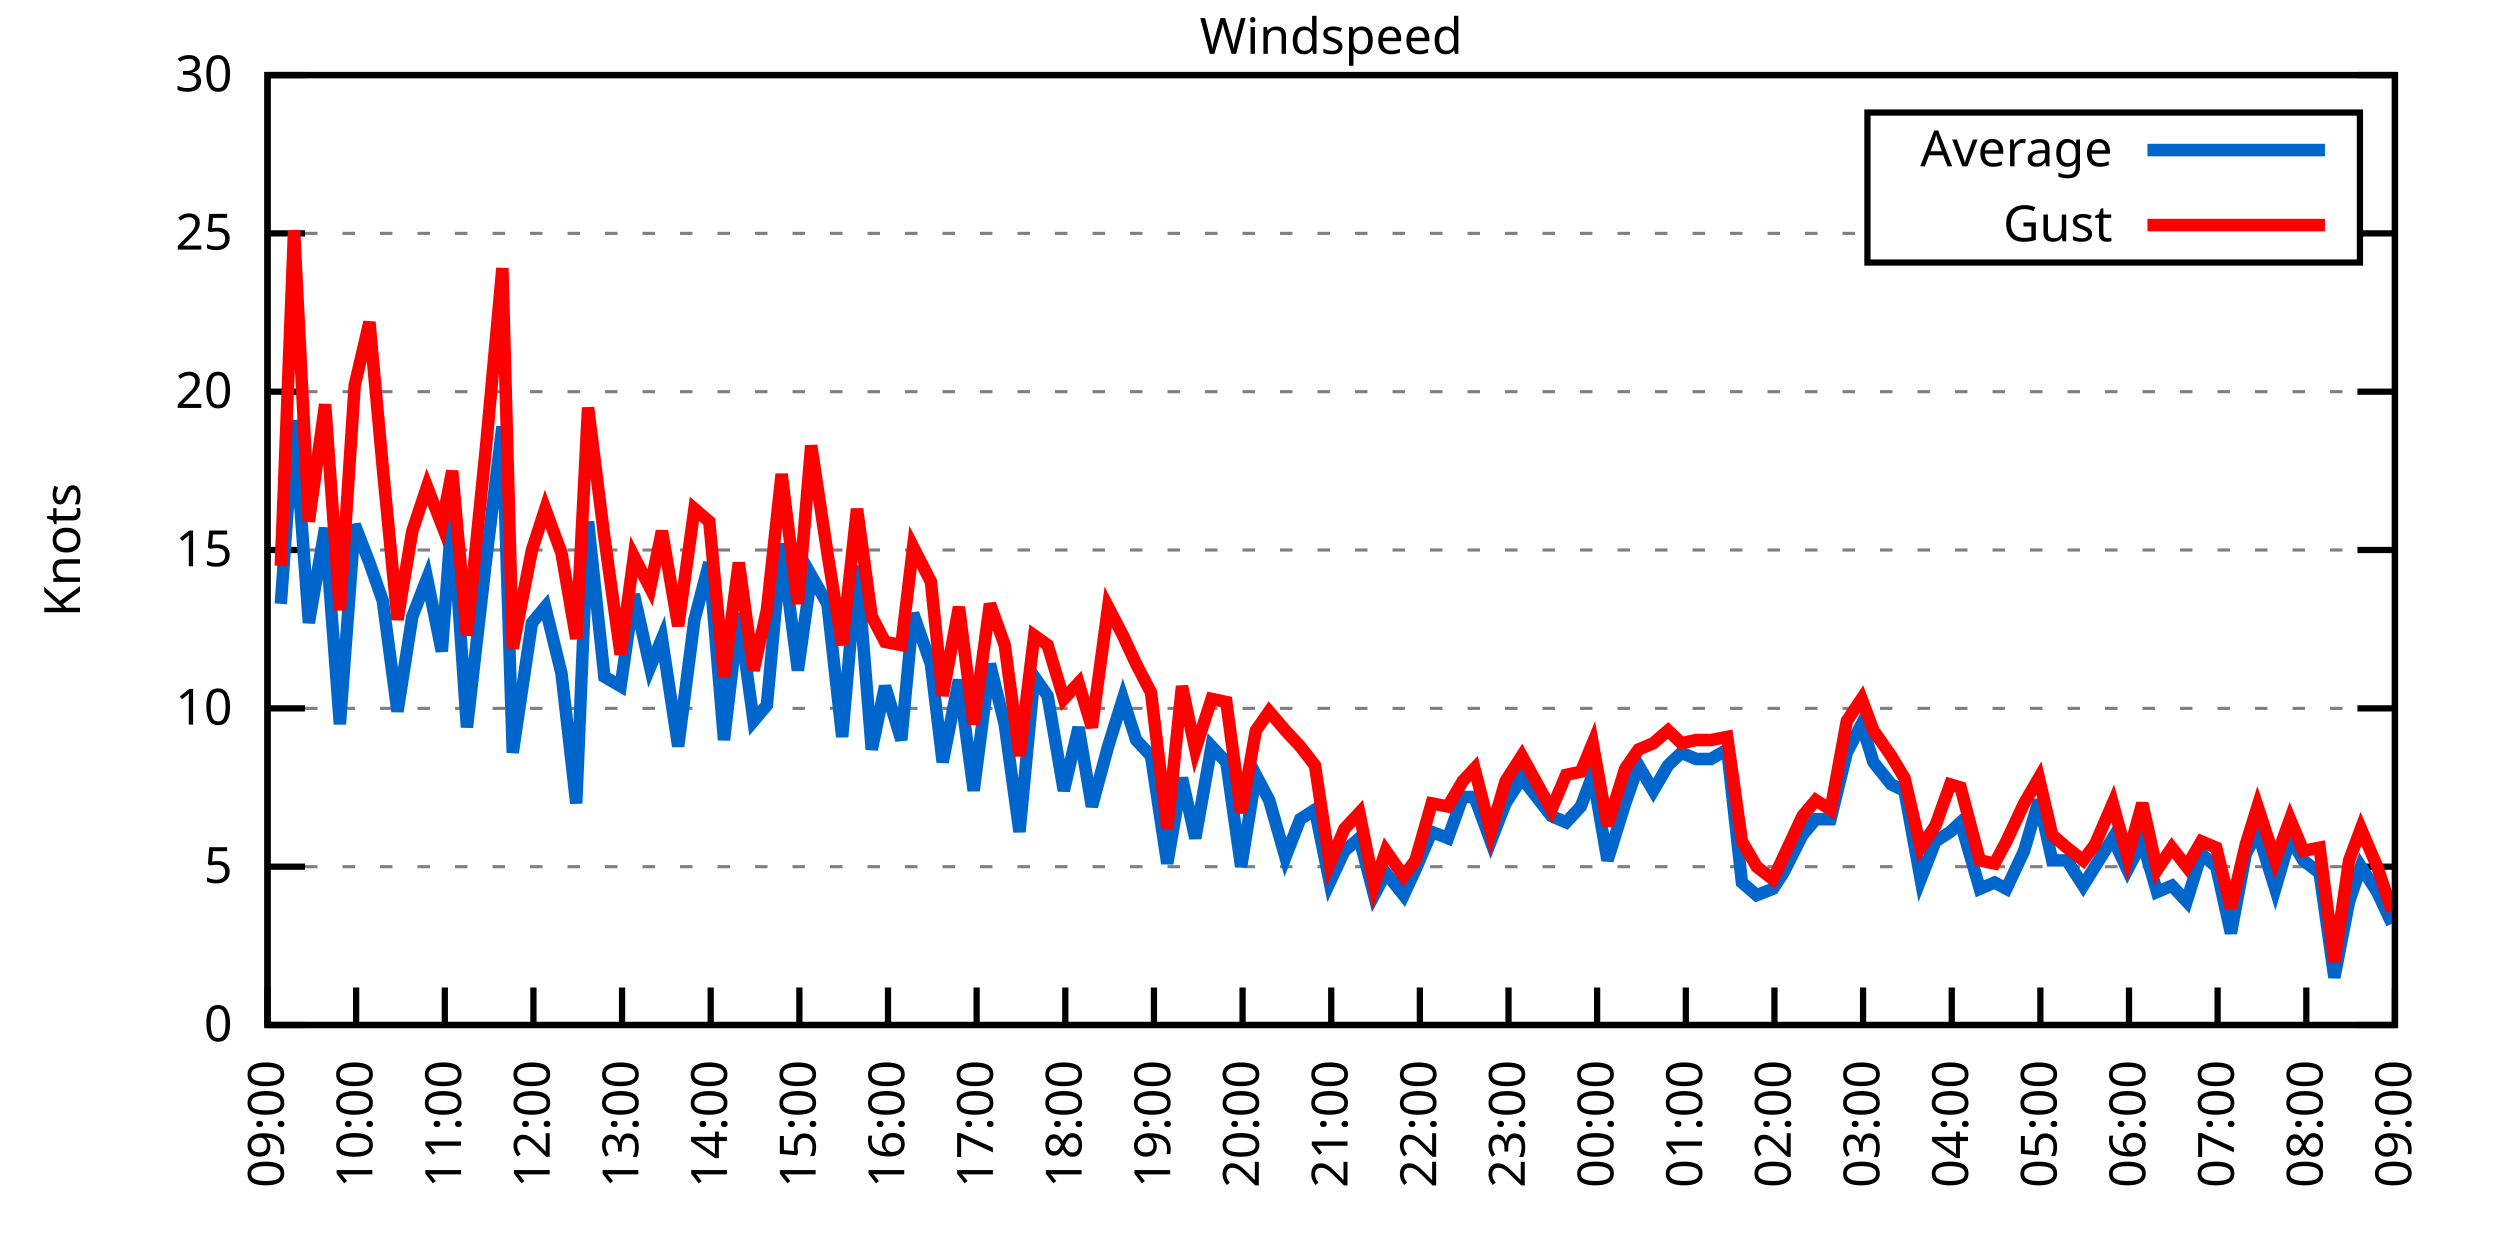
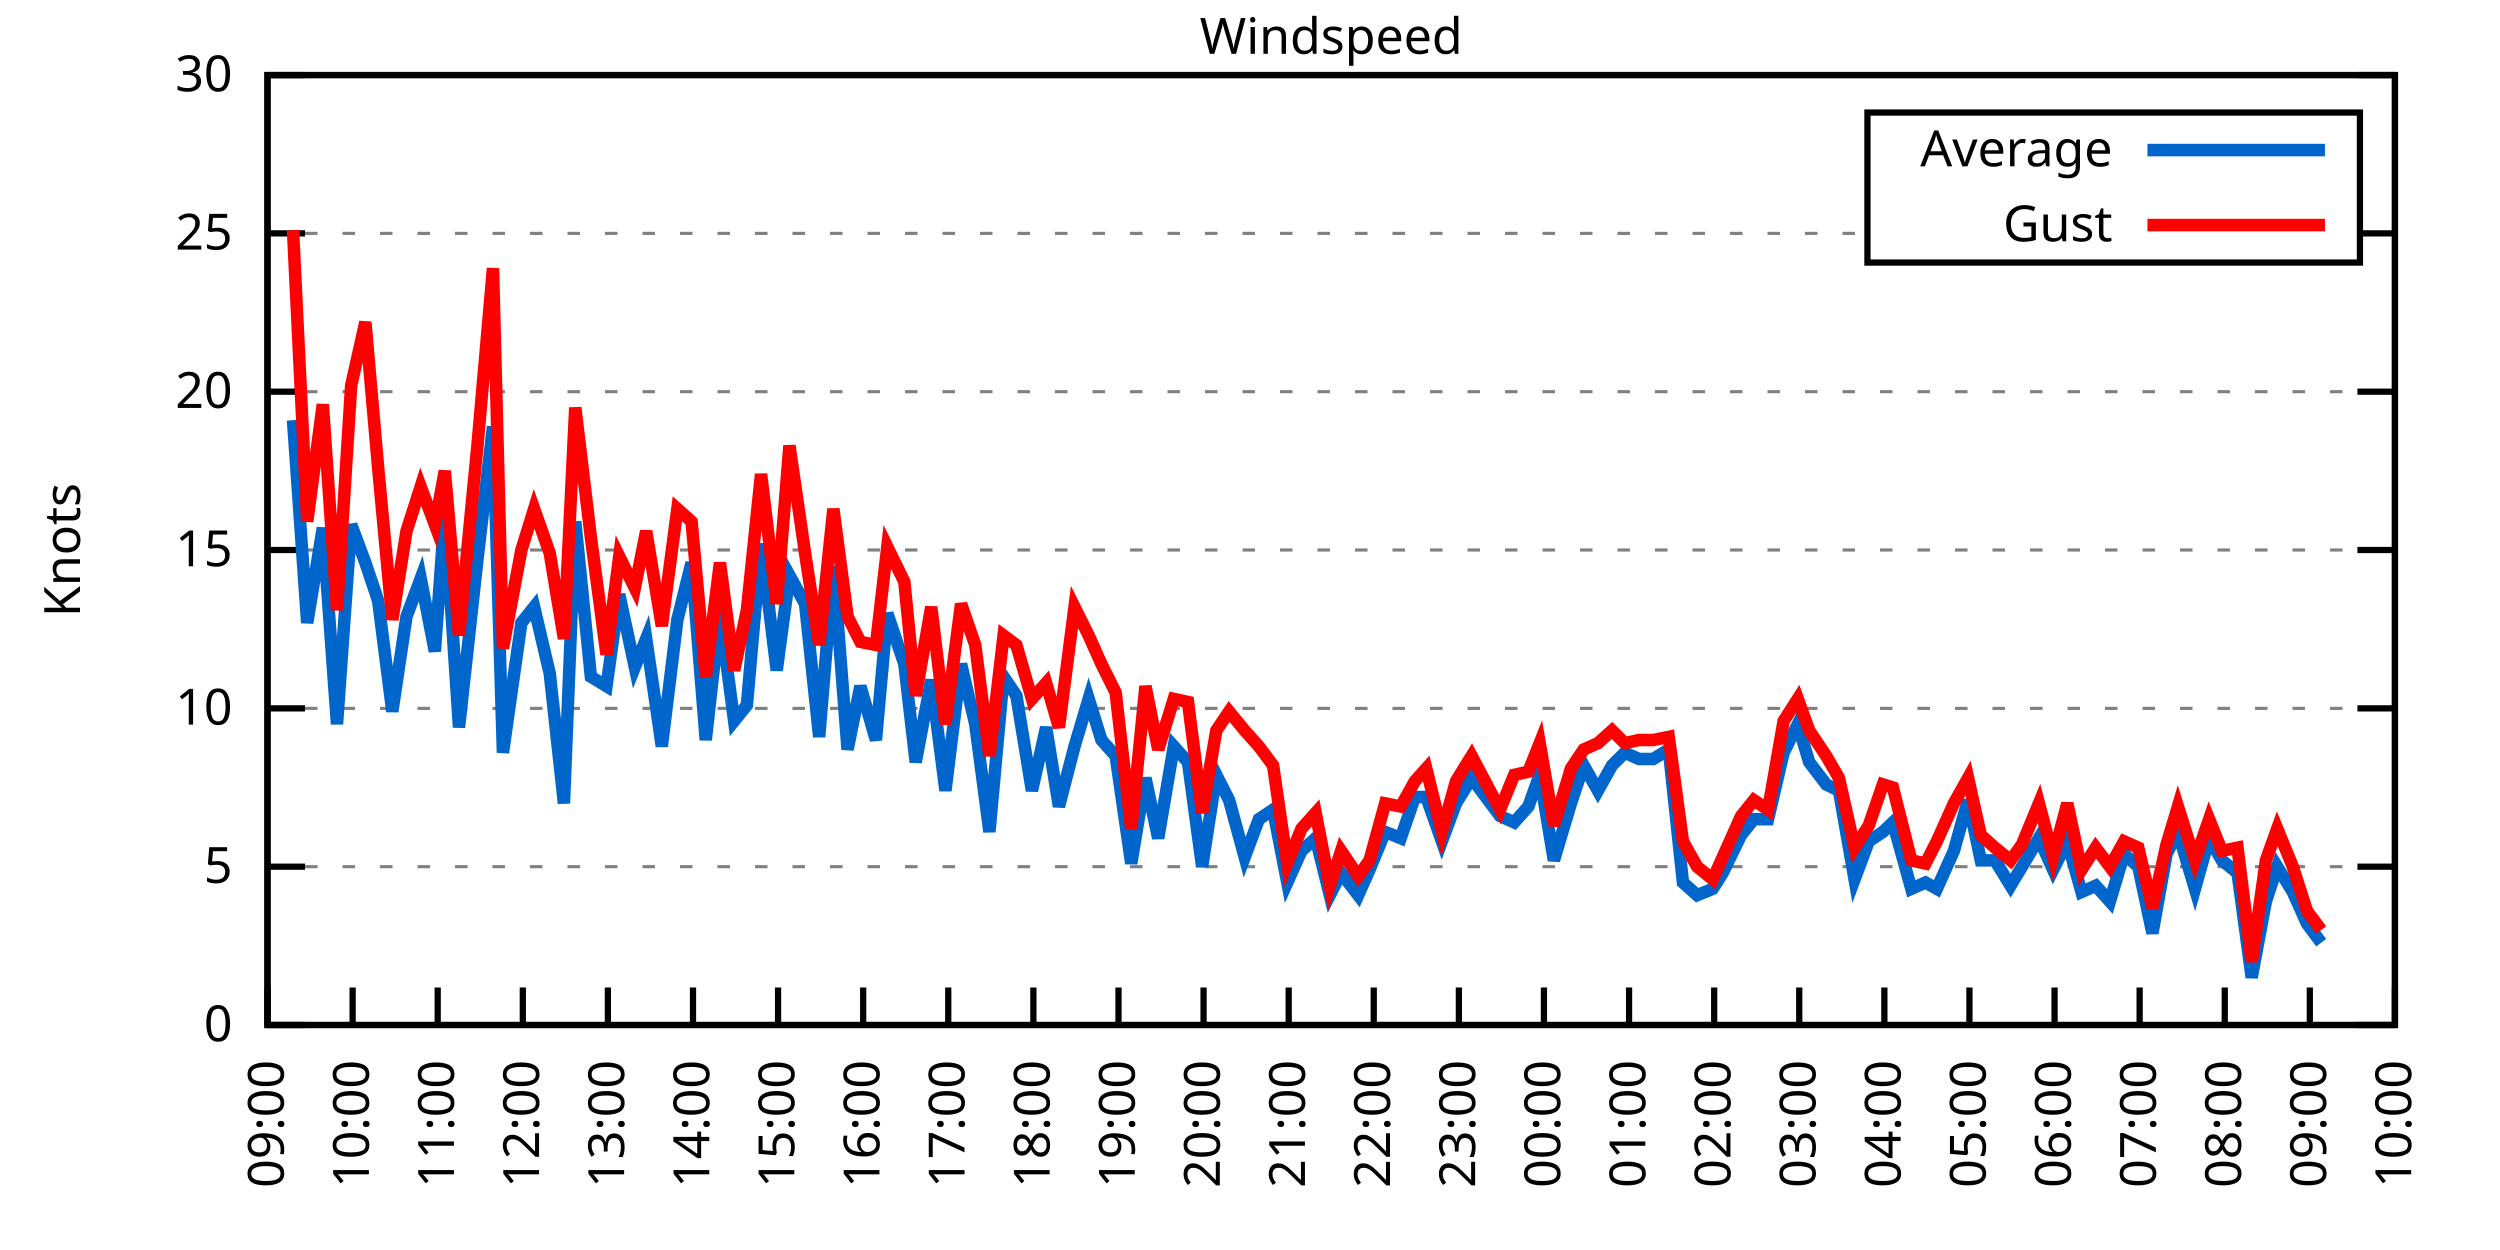
<svg xmlns="http://www.w3.org/2000/svg" xmlns:xlink="http://www.w3.org/1999/xlink" width="400" height="200" viewBox="0 0 400 200">
  <g id="gnuplot_canvas">
    <rect x="0" y="0" width="400" height="200" fill="none" />
    <defs>
      <circle id="gpDot" r="0.5" stroke-width="0.5" stroke="currentColor" />
      <path id="gpPt0" stroke-width="0.333" stroke="currentColor" d="M-1,0 h2 M0,-1 v2" />
      <path id="gpPt1" stroke-width="0.333" stroke="currentColor" d="M-1,-1 L1,1 M1,-1 L-1,1" />
      <path id="gpPt2" stroke-width="0.333" stroke="currentColor" d="M-1,0 L1,0 M0,-1 L0,1 M-1,-1 L1,1 M-1,1 L1,-1" />
      <rect id="gpPt3" stroke-width="0.333" stroke="currentColor" x="-1" y="-1" width="2" height="2" />
      <rect id="gpPt4" stroke-width="0.333" stroke="currentColor" fill="currentColor" x="-1" y="-1" width="2" height="2" />
      <circle id="gpPt5" stroke-width="0.333" stroke="currentColor" cx="0" cy="0" r="1" />
      <use xlink:href="#gpPt5" id="gpPt6" fill="currentColor" stroke="none" />
      <path id="gpPt7" stroke-width="0.333" stroke="currentColor" d="M0,-1.33 L-1.33,0.67 L1.33,0.67 z" />
      <use xlink:href="#gpPt7" id="gpPt8" fill="currentColor" stroke="none" />
      <use xlink:href="#gpPt7" id="gpPt9" stroke="currentColor" transform="rotate(180)" />
      <use xlink:href="#gpPt9" id="gpPt10" fill="currentColor" stroke="none" />
      <use xlink:href="#gpPt3" id="gpPt11" stroke="currentColor" transform="rotate(45)" />
      <use xlink:href="#gpPt11" id="gpPt12" fill="currentColor" stroke="none" />
      <path id="gpPt13" stroke-width="0.333" stroke="currentColor" d="M0,1.330 L1.265,0.411 L0.782,-1.067 L-0.782,-1.076 L-1.265,0.411 z" />
      <use xlink:href="#gpPt13" id="gpPt14" fill="currentColor" stroke="none" />
      <filter id="textbox" filterUnits="objectBoundingBox" x="0" y="0" height="1" width="1">
        <feFlood flood-color="white" flood-opacity="1" result="bgnd" />
        <feComposite in="SourceGraphic" in2="bgnd" operator="atop" />
      </filter>
      <filter id="greybox" filterUnits="objectBoundingBox" x="0" y="0" height="1" width="1">
        <feFlood flood-color="lightgrey" flood-opacity="1" result="grey" />
        <feComposite in="SourceGraphic" in2="grey" operator="atop" />
      </filter>
    </defs>
    <g fill="none" color="white" stroke="currentColor" stroke-width="1.00" stroke-linecap="butt" stroke-linejoin="miter">
</g>
    <g fill="none" color="black" stroke="currentColor" stroke-width="1.00" stroke-linecap="butt" stroke-linejoin="miter">
      <g stroke="none" shape-rendering="crispEdges">
        <polygon fill="rgb(255, 255, 255)" points="42.80,164.00 383.18,164.00 383.18,12.02 42.80,12.02 " />
      </g>
    </g>
    <g fill="none" color="black" stroke="currentColor" stroke-width="1.00" stroke-linecap="butt" stroke-linejoin="miter">
</g>
    <g fill="none" color="black" stroke="black" stroke-width="0.50" stroke-linecap="butt" stroke-linejoin="miter">
</g>
    <g fill="none" color="gray" stroke="currentColor" stroke-width="0.50" stroke-linecap="butt" stroke-linejoin="miter">
      <path stroke="gray" stroke-dasharray="2,4" class="gridline" d="M42.80,164.00 L383.19,164.00  " />
    </g>
    <g fill="none" color="gray" stroke="gray" stroke-width="1.00" stroke-linecap="butt" stroke-linejoin="miter">
</g>
    <g fill="none" color="black" stroke="currentColor" stroke-width="1.00" stroke-linecap="butt" stroke-linejoin="miter">
      <path stroke="black" d="M42.80,164.00 L48.80,164.00 M383.19,164.00 L377.19,164.00  " />
      <g transform="translate(37.20,166.60)" stroke="none" fill="black" font-family="Sans" font-size="8.00" text-anchor="end">
        <text>
          <tspan font-family="Sans"> 0</tspan>
        </text>
      </g>
    </g>
    <g fill="none" color="black" stroke="currentColor" stroke-width="1.00" stroke-linecap="butt" stroke-linejoin="miter">
</g>
    <g fill="none" color="black" stroke="black" stroke-width="0.50" stroke-linecap="butt" stroke-linejoin="miter">
</g>
    <g fill="none" color="gray" stroke="currentColor" stroke-width="0.50" stroke-linecap="butt" stroke-linejoin="miter">
      <path stroke="gray" stroke-dasharray="2,4" class="gridline" d="M42.80,138.67 L383.19,138.67  " />
    </g>
    <g fill="none" color="gray" stroke="gray" stroke-width="1.00" stroke-linecap="butt" stroke-linejoin="miter">
</g>
    <g fill="none" color="black" stroke="currentColor" stroke-width="1.00" stroke-linecap="butt" stroke-linejoin="miter">
      <path stroke="black" d="M42.80,138.67 L48.80,138.67 M383.19,138.67 L377.19,138.67  " />
      <g transform="translate(37.20,141.27)" stroke="none" fill="black" font-family="Sans" font-size="8.00" text-anchor="end">
        <text>
          <tspan font-family="Sans"> 5</tspan>
        </text>
      </g>
    </g>
    <g fill="none" color="black" stroke="currentColor" stroke-width="1.00" stroke-linecap="butt" stroke-linejoin="miter">
</g>
    <g fill="none" color="black" stroke="black" stroke-width="0.50" stroke-linecap="butt" stroke-linejoin="miter">
</g>
    <g fill="none" color="gray" stroke="currentColor" stroke-width="0.50" stroke-linecap="butt" stroke-linejoin="miter">
      <path stroke="gray" stroke-dasharray="2,4" class="gridline" d="M42.80,113.34 L383.19,113.34  " />
    </g>
    <g fill="none" color="gray" stroke="gray" stroke-width="1.00" stroke-linecap="butt" stroke-linejoin="miter">
</g>
    <g fill="none" color="black" stroke="currentColor" stroke-width="1.00" stroke-linecap="butt" stroke-linejoin="miter">
      <path stroke="black" d="M42.80,113.34 L48.80,113.34 M383.19,113.34 L377.19,113.34  " />
      <g transform="translate(37.20,115.94)" stroke="none" fill="black" font-family="Sans" font-size="8.00" text-anchor="end">
        <text>
          <tspan font-family="Sans"> 10</tspan>
        </text>
      </g>
    </g>
    <g fill="none" color="black" stroke="currentColor" stroke-width="1.00" stroke-linecap="butt" stroke-linejoin="miter">
</g>
    <g fill="none" color="black" stroke="black" stroke-width="0.50" stroke-linecap="butt" stroke-linejoin="miter">
</g>
    <g fill="none" color="gray" stroke="currentColor" stroke-width="0.50" stroke-linecap="butt" stroke-linejoin="miter">
      <path stroke="gray" stroke-dasharray="2,4" class="gridline" d="M42.80,88.00 L383.19,88.00  " />
    </g>
    <g fill="none" color="gray" stroke="gray" stroke-width="1.00" stroke-linecap="butt" stroke-linejoin="miter">
</g>
    <g fill="none" color="black" stroke="currentColor" stroke-width="1.00" stroke-linecap="butt" stroke-linejoin="miter">
      <path stroke="black" d="M42.80,88.00 L48.80,88.00 M383.19,88.00 L377.19,88.00  " />
      <g transform="translate(37.20,90.60)" stroke="none" fill="black" font-family="Sans" font-size="8.00" text-anchor="end">
        <text>
          <tspan font-family="Sans"> 15</tspan>
        </text>
      </g>
    </g>
    <g fill="none" color="black" stroke="currentColor" stroke-width="1.00" stroke-linecap="butt" stroke-linejoin="miter">
</g>
    <g fill="none" color="black" stroke="black" stroke-width="0.50" stroke-linecap="butt" stroke-linejoin="miter">
</g>
    <g fill="none" color="gray" stroke="currentColor" stroke-width="0.50" stroke-linecap="butt" stroke-linejoin="miter">
      <path stroke="gray" stroke-dasharray="2,4" class="gridline" d="M42.80,62.67 L383.19,62.67  " />
    </g>
    <g fill="none" color="gray" stroke="gray" stroke-width="1.00" stroke-linecap="butt" stroke-linejoin="miter">
</g>
    <g fill="none" color="black" stroke="currentColor" stroke-width="1.00" stroke-linecap="butt" stroke-linejoin="miter">
      <path stroke="black" d="M42.80,62.67 L48.80,62.67 M383.19,62.67 L377.19,62.67  " />
      <g transform="translate(37.20,65.27)" stroke="none" fill="black" font-family="Sans" font-size="8.00" text-anchor="end">
        <text>
          <tspan font-family="Sans"> 20</tspan>
        </text>
      </g>
    </g>
    <g fill="none" color="black" stroke="currentColor" stroke-width="1.00" stroke-linecap="butt" stroke-linejoin="miter">
</g>
    <g fill="none" color="black" stroke="black" stroke-width="0.50" stroke-linecap="butt" stroke-linejoin="miter">
</g>
    <g fill="none" color="gray" stroke="currentColor" stroke-width="0.50" stroke-linecap="butt" stroke-linejoin="miter">
      <path stroke="gray" stroke-dasharray="2,4" class="gridline" d="M42.80,37.34 L298.79,37.34 M377.59,37.34 L383.19,37.34  " />
    </g>
    <g fill="none" color="gray" stroke="gray" stroke-width="1.00" stroke-linecap="butt" stroke-linejoin="miter">
</g>
    <g fill="none" color="black" stroke="currentColor" stroke-width="1.00" stroke-linecap="butt" stroke-linejoin="miter">
      <path stroke="black" d="M42.80,37.34 L48.80,37.34 M383.19,37.34 L377.19,37.34  " />
      <g transform="translate(37.20,39.94)" stroke="none" fill="black" font-family="Sans" font-size="8.00" text-anchor="end">
        <text>
          <tspan font-family="Sans"> 25</tspan>
        </text>
      </g>
    </g>
    <g fill="none" color="black" stroke="currentColor" stroke-width="1.00" stroke-linecap="butt" stroke-linejoin="miter">
</g>
    <g fill="none" color="black" stroke="black" stroke-width="0.50" stroke-linecap="butt" stroke-linejoin="miter">
</g>
    <g fill="none" color="gray" stroke="currentColor" stroke-width="0.50" stroke-linecap="butt" stroke-linejoin="miter">
      <path stroke="gray" stroke-dasharray="2,4" class="gridline" d="M42.80,12.01 L383.19,12.01  " />
    </g>
    <g fill="none" color="gray" stroke="gray" stroke-width="1.00" stroke-linecap="butt" stroke-linejoin="miter">
</g>
    <g fill="none" color="black" stroke="currentColor" stroke-width="1.00" stroke-linecap="butt" stroke-linejoin="miter">
      <path stroke="black" d="M42.80,12.01 L48.80,12.01 M383.19,12.01 L377.19,12.01  " />
      <g transform="translate(37.20,14.61)" stroke="none" fill="black" font-family="Sans" font-size="8.00" text-anchor="end">
        <text>
          <tspan font-family="Sans"> 30</tspan>
        </text>
      </g>
    </g>
    <g fill="none" color="black" stroke="currentColor" stroke-width="1.00" stroke-linecap="butt" stroke-linejoin="miter">
      <path stroke="black" d="M42.80,164.00 L42.80,158.00  " />
      <g transform="translate(45.40,169.60) rotate(270.00)" stroke="none" fill="black" font-family="Sans" font-size="8.00" text-anchor="end">
        <text>
          <tspan font-family="Sans">09:00</tspan>
        </text>
      </g>
    </g>
    <g fill="none" color="black" stroke="currentColor" stroke-width="1.00" stroke-linecap="butt" stroke-linejoin="miter">
-       <path stroke="black" d="M56.98,164.00 L56.98,158.00  " />
-       <g transform="translate(59.58,169.60) rotate(270.00)" stroke="none" fill="black" font-family="Sans" font-size="8.00" text-anchor="end">
+       <path stroke="black" d="M56.42,164.00 L56.42,158.00  " />
+       <g transform="translate(59.02,169.60) rotate(270.00)" stroke="none" fill="black" font-family="Sans" font-size="8.00" text-anchor="end">
        <text>
          <tspan font-family="Sans">10:00</tspan>
        </text>
      </g>
    </g>
    <g fill="none" color="black" stroke="currentColor" stroke-width="1.00" stroke-linecap="butt" stroke-linejoin="miter">
-       <path stroke="black" d="M71.17,164.00 L71.17,158.00  " />
-       <g transform="translate(73.77,169.60) rotate(270.00)" stroke="none" fill="black" font-family="Sans" font-size="8.00" text-anchor="end">
+       <path stroke="black" d="M70.03,164.00 L70.03,158.00  " />
+       <g transform="translate(72.63,169.60) rotate(270.00)" stroke="none" fill="black" font-family="Sans" font-size="8.00" text-anchor="end">
        <text>
          <tspan font-family="Sans">11:00</tspan>
        </text>
      </g>
    </g>
    <g fill="none" color="black" stroke="currentColor" stroke-width="1.00" stroke-linecap="butt" stroke-linejoin="miter">
-       <path stroke="black" d="M85.35,164.00 L85.35,158.00  " />
-       <g transform="translate(87.95,169.60) rotate(270.00)" stroke="none" fill="black" font-family="Sans" font-size="8.00" text-anchor="end">
+       <path stroke="black" d="M83.65,164.00 L83.65,158.00  " />
+       <g transform="translate(86.25,169.60) rotate(270.00)" stroke="none" fill="black" font-family="Sans" font-size="8.00" text-anchor="end">
        <text>
          <tspan font-family="Sans">12:00</tspan>
        </text>
      </g>
    </g>
    <g fill="none" color="black" stroke="currentColor" stroke-width="1.00" stroke-linecap="butt" stroke-linejoin="miter">
-       <path stroke="black" d="M99.53,164.00 L99.53,158.00  " />
-       <g transform="translate(102.13,169.60) rotate(270.00)" stroke="none" fill="black" font-family="Sans" font-size="8.00" text-anchor="end">
+       <path stroke="black" d="M97.26,164.00 L97.26,158.00  " />
+       <g transform="translate(99.86,169.60) rotate(270.00)" stroke="none" fill="black" font-family="Sans" font-size="8.00" text-anchor="end">
        <text>
          <tspan font-family="Sans">13:00</tspan>
        </text>
      </g>
    </g>
    <g fill="none" color="black" stroke="currentColor" stroke-width="1.00" stroke-linecap="butt" stroke-linejoin="miter">
-       <path stroke="black" d="M113.71,164.00 L113.71,158.00  " />
-       <g transform="translate(116.31,169.60) rotate(270.00)" stroke="none" fill="black" font-family="Sans" font-size="8.00" text-anchor="end">
+       <path stroke="black" d="M110.88,164.00 L110.88,158.00  " />
+       <g transform="translate(113.48,169.60) rotate(270.00)" stroke="none" fill="black" font-family="Sans" font-size="8.00" text-anchor="end">
        <text>
          <tspan font-family="Sans">14:00</tspan>
        </text>
      </g>
    </g>
    <g fill="none" color="black" stroke="currentColor" stroke-width="1.00" stroke-linecap="butt" stroke-linejoin="miter">
-       <path stroke="black" d="M127.90,164.00 L127.90,158.00  " />
-       <g transform="translate(130.50,169.60) rotate(270.00)" stroke="none" fill="black" font-family="Sans" font-size="8.00" text-anchor="end">
+       <path stroke="black" d="M124.49,164.00 L124.49,158.00  " />
+       <g transform="translate(127.09,169.60) rotate(270.00)" stroke="none" fill="black" font-family="Sans" font-size="8.00" text-anchor="end">
        <text>
          <tspan font-family="Sans">15:00</tspan>
        </text>
      </g>
    </g>
    <g fill="none" color="black" stroke="currentColor" stroke-width="1.00" stroke-linecap="butt" stroke-linejoin="miter">
-       <path stroke="black" d="M142.08,164.00 L142.08,158.00  " />
-       <g transform="translate(144.68,169.60) rotate(270.00)" stroke="none" fill="black" font-family="Sans" font-size="8.00" text-anchor="end">
+       <path stroke="black" d="M138.11,164.00 L138.11,158.00  " />
+       <g transform="translate(140.71,169.60) rotate(270.00)" stroke="none" fill="black" font-family="Sans" font-size="8.00" text-anchor="end">
        <text>
          <tspan font-family="Sans">16:00</tspan>
        </text>
      </g>
    </g>
    <g fill="none" color="black" stroke="currentColor" stroke-width="1.00" stroke-linecap="butt" stroke-linejoin="miter">
-       <path stroke="black" d="M156.26,164.00 L156.26,158.00  " />
-       <g transform="translate(158.86,169.60) rotate(270.00)" stroke="none" fill="black" font-family="Sans" font-size="8.00" text-anchor="end">
+       <path stroke="black" d="M151.72,164.00 L151.72,158.00  " />
+       <g transform="translate(154.32,169.60) rotate(270.00)" stroke="none" fill="black" font-family="Sans" font-size="8.00" text-anchor="end">
        <text>
          <tspan font-family="Sans">17:00</tspan>
        </text>
      </g>
    </g>
    <g fill="none" color="black" stroke="currentColor" stroke-width="1.00" stroke-linecap="butt" stroke-linejoin="miter">
-       <path stroke="black" d="M170.45,164.00 L170.45,158.00  " />
-       <g transform="translate(173.05,169.60) rotate(270.00)" stroke="none" fill="black" font-family="Sans" font-size="8.00" text-anchor="end">
+       <path stroke="black" d="M165.34,164.00 L165.34,158.00  " />
+       <g transform="translate(167.94,169.60) rotate(270.00)" stroke="none" fill="black" font-family="Sans" font-size="8.00" text-anchor="end">
        <text>
          <tspan font-family="Sans">18:00</tspan>
        </text>
      </g>
    </g>
    <g fill="none" color="black" stroke="currentColor" stroke-width="1.00" stroke-linecap="butt" stroke-linejoin="miter">
-       <path stroke="black" d="M184.63,164.00 L184.63,158.00  " />
-       <g transform="translate(187.23,169.60) rotate(270.00)" stroke="none" fill="black" font-family="Sans" font-size="8.00" text-anchor="end">
+       <path stroke="black" d="M178.96,164.00 L178.96,158.00  " />
+       <g transform="translate(181.56,169.60) rotate(270.00)" stroke="none" fill="black" font-family="Sans" font-size="8.00" text-anchor="end">
        <text>
          <tspan font-family="Sans">19:00</tspan>
        </text>
      </g>
    </g>
    <g fill="none" color="black" stroke="currentColor" stroke-width="1.00" stroke-linecap="butt" stroke-linejoin="miter">
-       <path stroke="black" d="M198.81,164.00 L198.81,158.00  " />
-       <g transform="translate(201.41,169.60) rotate(270.00)" stroke="none" fill="black" font-family="Sans" font-size="8.00" text-anchor="end">
+       <path stroke="black" d="M192.57,164.00 L192.57,158.00  " />
+       <g transform="translate(195.17,169.60) rotate(270.00)" stroke="none" fill="black" font-family="Sans" font-size="8.00" text-anchor="end">
        <text>
          <tspan font-family="Sans">20:00</tspan>
        </text>
      </g>
    </g>
    <g fill="none" color="black" stroke="currentColor" stroke-width="1.00" stroke-linecap="butt" stroke-linejoin="miter">
-       <path stroke="black" d="M213.00,164.00 L213.00,158.00  " />
-       <g transform="translate(215.60,169.60) rotate(270.00)" stroke="none" fill="black" font-family="Sans" font-size="8.00" text-anchor="end">
+       <path stroke="black" d="M206.19,164.00 L206.19,158.00  " />
+       <g transform="translate(208.79,169.60) rotate(270.00)" stroke="none" fill="black" font-family="Sans" font-size="8.00" text-anchor="end">
        <text>
          <tspan font-family="Sans">21:00</tspan>
        </text>
      </g>
    </g>
    <g fill="none" color="black" stroke="currentColor" stroke-width="1.00" stroke-linecap="butt" stroke-linejoin="miter">
-       <path stroke="black" d="M227.18,164.00 L227.18,158.00  " />
-       <g transform="translate(229.78,169.60) rotate(270.00)" stroke="none" fill="black" font-family="Sans" font-size="8.00" text-anchor="end">
+       <path stroke="black" d="M219.80,164.00 L219.80,158.00  " />
+       <g transform="translate(222.40,169.60) rotate(270.00)" stroke="none" fill="black" font-family="Sans" font-size="8.00" text-anchor="end">
        <text>
          <tspan font-family="Sans">22:00</tspan>
        </text>
      </g>
    </g>
    <g fill="none" color="black" stroke="currentColor" stroke-width="1.00" stroke-linecap="butt" stroke-linejoin="miter">
-       <path stroke="black" d="M241.36,164.00 L241.36,158.00  " />
-       <g transform="translate(243.96,169.60) rotate(270.00)" stroke="none" fill="black" font-family="Sans" font-size="8.00" text-anchor="end">
+       <path stroke="black" d="M233.42,164.00 L233.42,158.00  " />
+       <g transform="translate(236.02,169.60) rotate(270.00)" stroke="none" fill="black" font-family="Sans" font-size="8.00" text-anchor="end">
        <text>
          <tspan font-family="Sans">23:00</tspan>
        </text>
      </g>
    </g>
    <g fill="none" color="black" stroke="currentColor" stroke-width="1.00" stroke-linecap="butt" stroke-linejoin="miter">
-       <path stroke="black" d="M255.54,164.00 L255.54,158.00  " />
-       <g transform="translate(258.14,169.60) rotate(270.00)" stroke="none" fill="black" font-family="Sans" font-size="8.00" text-anchor="end">
+       <path stroke="black" d="M247.03,164.00 L247.03,158.00  " />
+       <g transform="translate(249.63,169.60) rotate(270.00)" stroke="none" fill="black" font-family="Sans" font-size="8.00" text-anchor="end">
        <text>
          <tspan font-family="Sans">00:00</tspan>
        </text>
      </g>
    </g>
    <g fill="none" color="black" stroke="currentColor" stroke-width="1.00" stroke-linecap="butt" stroke-linejoin="miter">
-       <path stroke="black" d="M269.73,164.00 L269.73,158.00  " />
-       <g transform="translate(272.33,169.60) rotate(270.00)" stroke="none" fill="black" font-family="Sans" font-size="8.00" text-anchor="end">
+       <path stroke="black" d="M260.65,164.00 L260.65,158.00  " />
+       <g transform="translate(263.25,169.60) rotate(270.00)" stroke="none" fill="black" font-family="Sans" font-size="8.00" text-anchor="end">
        <text>
          <tspan font-family="Sans">01:00</tspan>
        </text>
      </g>
    </g>
    <g fill="none" color="black" stroke="currentColor" stroke-width="1.00" stroke-linecap="butt" stroke-linejoin="miter">
-       <path stroke="black" d="M283.91,164.00 L283.91,158.00  " />
-       <g transform="translate(286.51,169.60) rotate(270.00)" stroke="none" fill="black" font-family="Sans" font-size="8.00" text-anchor="end">
+       <path stroke="black" d="M274.27,164.00 L274.27,158.00  " />
+       <g transform="translate(276.87,169.60) rotate(270.00)" stroke="none" fill="black" font-family="Sans" font-size="8.00" text-anchor="end">
        <text>
          <tspan font-family="Sans">02:00</tspan>
        </text>
      </g>
    </g>
    <g fill="none" color="black" stroke="currentColor" stroke-width="1.00" stroke-linecap="butt" stroke-linejoin="miter">
-       <path stroke="black" d="M298.09,164.00 L298.09,158.00  " />
-       <g transform="translate(300.69,169.60) rotate(270.00)" stroke="none" fill="black" font-family="Sans" font-size="8.00" text-anchor="end">
+       <path stroke="black" d="M287.88,164.00 L287.88,158.00  " />
+       <g transform="translate(290.48,169.60) rotate(270.00)" stroke="none" fill="black" font-family="Sans" font-size="8.00" text-anchor="end">
        <text>
          <tspan font-family="Sans">03:00</tspan>
        </text>
      </g>
    </g>
    <g fill="none" color="black" stroke="currentColor" stroke-width="1.00" stroke-linecap="butt" stroke-linejoin="miter">
-       <path stroke="black" d="M312.28,164.00 L312.28,158.00  " />
-       <g transform="translate(314.88,169.60) rotate(270.00)" stroke="none" fill="black" font-family="Sans" font-size="8.00" text-anchor="end">
+       <path stroke="black" d="M301.50,164.00 L301.50,158.00  " />
+       <g transform="translate(304.10,169.60) rotate(270.00)" stroke="none" fill="black" font-family="Sans" font-size="8.00" text-anchor="end">
        <text>
          <tspan font-family="Sans">04:00</tspan>
        </text>
      </g>
    </g>
    <g fill="none" color="black" stroke="currentColor" stroke-width="1.00" stroke-linecap="butt" stroke-linejoin="miter">
-       <path stroke="black" d="M326.46,164.00 L326.46,158.00  " />
-       <g transform="translate(329.06,169.60) rotate(270.00)" stroke="none" fill="black" font-family="Sans" font-size="8.00" text-anchor="end">
+       <path stroke="black" d="M315.11,164.00 L315.11,158.00  " />
+       <g transform="translate(317.71,169.60) rotate(270.00)" stroke="none" fill="black" font-family="Sans" font-size="8.00" text-anchor="end">
        <text>
          <tspan font-family="Sans">05:00</tspan>
        </text>
      </g>
    </g>
    <g fill="none" color="black" stroke="currentColor" stroke-width="1.00" stroke-linecap="butt" stroke-linejoin="miter">
-       <path stroke="black" d="M340.64,164.00 L340.64,158.00  " />
-       <g transform="translate(343.24,169.60) rotate(270.00)" stroke="none" fill="black" font-family="Sans" font-size="8.00" text-anchor="end">
+       <path stroke="black" d="M328.73,164.00 L328.73,158.00  " />
+       <g transform="translate(331.33,169.60) rotate(270.00)" stroke="none" fill="black" font-family="Sans" font-size="8.00" text-anchor="end">
        <text>
          <tspan font-family="Sans">06:00</tspan>
        </text>
      </g>
    </g>
    <g fill="none" color="black" stroke="currentColor" stroke-width="1.00" stroke-linecap="butt" stroke-linejoin="miter">
-       <path stroke="black" d="M354.82,164.00 L354.82,158.00  " />
-       <g transform="translate(357.42,169.60) rotate(270.00)" stroke="none" fill="black" font-family="Sans" font-size="8.00" text-anchor="end">
+       <path stroke="black" d="M342.34,164.00 L342.34,158.00  " />
+       <g transform="translate(344.94,169.60) rotate(270.00)" stroke="none" fill="black" font-family="Sans" font-size="8.00" text-anchor="end">
        <text>
          <tspan font-family="Sans">07:00</tspan>
        </text>
      </g>
    </g>
    <g fill="none" color="black" stroke="currentColor" stroke-width="1.00" stroke-linecap="butt" stroke-linejoin="miter">
-       <path stroke="black" d="M369.01,164.00 L369.01,158.00  " />
-       <g transform="translate(371.61,169.60) rotate(270.00)" stroke="none" fill="black" font-family="Sans" font-size="8.00" text-anchor="end">
+       <path stroke="black" d="M355.96,164.00 L355.96,158.00  " />
+       <g transform="translate(358.56,169.60) rotate(270.00)" stroke="none" fill="black" font-family="Sans" font-size="8.00" text-anchor="end">
        <text>
          <tspan font-family="Sans">08:00</tspan>
+         </text>
+       </g>
+     </g>
+     <g fill="none" color="black" stroke="currentColor" stroke-width="1.00" stroke-linecap="butt" stroke-linejoin="miter">
+       <path stroke="black" d="M369.57,164.00 L369.57,158.00  " />
+       <g transform="translate(372.17,169.60) rotate(270.00)" stroke="none" fill="black" font-family="Sans" font-size="8.00" text-anchor="end">
+         <text>
+           <tspan font-family="Sans">09:00</tspan>
        </text>
      </g>
    </g>
    <g fill="none" color="black" stroke="currentColor" stroke-width="1.00" stroke-linecap="butt" stroke-linejoin="miter">
      <path stroke="black" d="M383.19,164.00 L383.19,158.00  " />
      <g transform="translate(385.79,169.60) rotate(270.00)" stroke="none" fill="black" font-family="Sans" font-size="8.00" text-anchor="end">
        <text>
-           <tspan font-family="Sans">09:00</tspan>
+           <tspan font-family="Sans">10:00</tspan>
        </text>
      </g>
    </g>
    <g fill="none" color="black" stroke="currentColor" stroke-width="1.00" stroke-linecap="butt" stroke-linejoin="miter">
</g>
    <g fill="none" color="black" stroke="currentColor" stroke-width="1.00" stroke-linecap="butt" stroke-linejoin="miter">
      <path stroke="black" d="M42.80,12.01 L42.80,164.00 L383.19,164.00 L383.19,12.01 L42.80,12.01 Z  " />
    </g>
    <g fill="none" color="black" stroke="currentColor" stroke-width="1.00" stroke-linecap="butt" stroke-linejoin="miter">
</g>
    <g fill="none" color="black" stroke="currentColor" stroke-width="1.00" stroke-linecap="butt" stroke-linejoin="miter">
      <path stroke="black" d="M298.79,42.01 L298.79,18.01 L377.59,18.01 L377.59,42.01 L298.79,42.01 Z  " />
    </g>
    <g id="Windspeed_plot_1">
      <g fill="none" color="white" stroke="black" stroke-width="2.00" stroke-linecap="butt" stroke-linejoin="miter">
</g>
      <g fill="none" color="black" stroke="currentColor" stroke-width="2.00" stroke-linecap="butt" stroke-linejoin="miter">
        <g transform="translate(337.99,26.61)" stroke="none" fill="black" font-family="Sans" font-size="8.00" text-anchor="end">
          <text>
            <tspan font-family="Sans">Average</tspan>
          </text>
        </g>
      </g>
      <g fill="none" color="black" stroke="currentColor" stroke-width="2.00" stroke-linecap="butt" stroke-linejoin="miter">
-         <path stroke="rgb(  0, 102, 204)" d="M343.59,24.01 L371.99,24.01 M44.93,96.62 L47.05,67.23 L49.42,99.66 L52.02,84.46 L54.38,115.87 L56.75,83.95   L59.11,90.03 L61.24,96.11 L63.60,113.84 L65.97,98.64 L68.33,92.56 L70.69,104.22 L72.35,81.93 L74.71,116.38   L77.78,89.52 L80.38,68.25 L82.04,120.43 L85.11,99.66 L87.24,97.12 L89.84,107.76 L92.20,128.54 L94.09,83.45   L96.70,108.27 L99.30,109.79 L101.42,95.10 L104.02,106.75 L105.91,102.19 L108.51,119.42 L111.11,99.15 L113.48,90.03   L115.84,118.40 L118.21,98.14 L120.57,115.36 L122.70,112.83 L125.06,86.99 L127.66,107.26 L129.79,92.06 L132.39,96.62   L134.75,117.90 L137.12,90.54 L139.48,119.92 L141.61,109.79 L144.21,118.40 L146.10,98.14 L148.94,106.24 L150.83,121.95   L153.43,108.78 L155.79,126.51 L158.39,106.24 L160.75,115.87 L163.12,133.10 L165.48,108.27 L167.61,111.31 L170.21,126.51   L172.57,116.38 L174.70,129.04 L177.30,119.42 L179.67,111.82 L181.79,118.40 L184.16,120.94 L186.76,138.16 L189.12,124.48   L191.25,134.11 L193.85,119.42 L196.21,121.95 L198.58,138.67 L200.94,123.98 L203.07,128.03 L205.67,137.15 L208.03,131.07   L210.39,129.55 L212.76,141.20 L215.12,136.14 L217.49,134.11 L219.85,143.23 L221.74,139.68 L224.58,143.23 L226.47,139.17   L229.07,133.10 L231.67,134.11 L234.03,127.52 L235.92,127.52 L238.52,134.62 L240.89,128.54 L243.49,124.48 L248.22,130.56   L250.58,131.58 L252.94,129.04 L254.83,123.98 L257.20,137.66 L260.04,128.54 L262.16,122.46 L264.53,126.51 L266.89,122.46   L269.02,120.43 L271.38,121.44 L273.75,121.44 L276.35,119.92 L278.71,141.20 L281.07,143.23 L283.67,142.21 L285.33,139.68   L288.40,133.60 L290.53,131.07 L292.89,131.07 L295.49,120.43 L297.86,115.87 L299.75,121.95 L302.58,125.50 L304.71,126.51   L307.31,140.69 L309.68,134.62 L312.04,133.10 L313.69,131.58 L316.77,142.21 L319.13,141.20 L321.02,142.21 L323.86,136.14   L326.22,128.03 L328.35,137.66 L330.71,137.66 L333.31,141.71 L335.20,138.67 L338.04,134.11 L340.40,139.17 L342.77,134.62   L345.13,142.72 L347.50,141.71 L349.86,144.24 L352.22,136.64 L354.59,138.67 L356.95,149.31 L359.32,136.64 L361.21,133.10   L364.04,142.21 L366.41,134.11 L368.53,137.66 L371.13,139.68 L373.50,156.40 L375.86,144.24 L377.75,138.67 L380.35,142.72   L382.72,147.79  " />
+         <path stroke="rgb(  0, 102, 204)" d="M343.59,24.01 L371.99,24.01 M46.88,67.23 L49.15,99.66 L51.65,84.46 L53.92,115.87 L56.19,83.95 L58.46,90.03   L60.50,96.11 L62.77,113.84 L65.04,98.64 L67.31,92.56 L69.58,104.22 L71.17,81.93 L73.44,116.38 L76.39,89.52   L78.88,68.25 L80.47,120.43 L83.42,99.66 L85.46,97.12 L87.96,107.76 L90.23,128.54 L92.04,83.45 L94.54,108.27   L97.04,109.79 L99.08,95.10 L101.57,106.75 L103.39,102.19 L105.89,119.42 L108.38,99.15 L110.65,90.03 L112.92,118.40   L115.19,98.14 L117.46,115.36 L119.50,112.83 L121.77,86.99 L124.27,107.26 L126.31,92.06 L128.81,96.62 L131.07,117.90   L133.34,90.54 L135.61,119.92 L137.66,109.79 L140.15,118.40 L141.97,98.14 L144.69,106.24 L146.51,121.95 L149.00,108.78   L151.27,126.51 L153.77,106.24 L156.04,115.87 L158.31,133.10 L160.57,108.27 L162.62,111.31 L165.11,126.51 L167.38,116.38   L169.43,129.04 L171.92,119.42 L174.19,111.82 L176.23,118.40 L178.50,120.94 L181.00,138.16 L183.27,124.48 L185.31,134.11   L187.81,119.42 L190.08,121.95 L192.34,138.67 L194.61,123.98 L196.66,128.03 L199.15,137.15 L201.42,131.07 L203.69,129.55   L205.96,141.20 L208.23,136.14 L210.50,134.11 L212.77,143.23 L214.58,139.68 L217.31,143.23 L219.12,139.17 L221.62,133.10   L224.11,134.11 L226.38,127.52 L228.20,127.52 L230.70,134.62 L232.96,128.54 L235.46,124.48 L240.00,130.56 L242.27,131.58   L244.54,129.04 L246.35,123.98 L248.62,137.66 L251.35,128.54 L253.39,122.46 L255.66,126.51 L257.93,122.46 L259.97,120.43   L262.24,121.44 L264.51,121.44 L267.00,119.92 L269.27,141.20 L271.54,143.23 L274.04,142.21 L275.63,139.68 L278.58,133.60   L280.62,131.07 L282.89,131.07 L285.38,120.43 L287.65,115.87 L289.47,121.95 L292.19,125.50 L294.23,126.51 L296.73,140.69   L299.00,134.62 L301.27,133.10 L302.86,131.58 L305.81,142.21 L308.08,141.20 L309.89,142.21 L312.62,136.14 L314.89,128.03   L316.93,137.66 L319.20,137.66 L321.69,141.71 L323.51,138.67 L326.23,134.11 L328.50,139.17 L330.77,134.62 L333.04,142.72   L335.31,141.71 L337.58,144.24 L339.85,136.64 L342.12,138.67 L344.39,149.31 L346.65,136.64 L348.47,133.10 L351.19,142.21   L353.46,134.11 L355.50,137.66 L358.00,139.68 L360.27,156.40 L362.54,144.24 L364.36,138.67 L366.85,142.72 L369.12,147.79   L371.39,150.83  " />
      </g>
    </g>
    <g id="Windspeed_plot_2">
      <g fill="none" color="black" stroke="currentColor" stroke-width="2.00" stroke-linecap="butt" stroke-linejoin="miter">
        <g transform="translate(337.99,38.61)" stroke="none" fill="black" font-family="Sans" font-size="8.00" text-anchor="end">
          <text>
            <tspan font-family="Sans">Gust</tspan>
          </text>
        </g>
      </g>
      <g fill="none" color="black" stroke="currentColor" stroke-width="2.00" stroke-linecap="butt" stroke-linejoin="miter">
-         <path stroke="rgb(255,   0,   0)" d="M343.59,36.01 L371.99,36.01 M44.93,90.54 L47.05,36.84 L49.42,83.45 L52.02,64.70 L54.38,97.63 L56.75,61.66   L59.11,51.53 L61.24,74.83 L63.60,99.15 L65.97,84.97 L68.33,77.87 L70.69,83.95 L72.35,75.34 L74.71,101.68   L77.78,71.29 L80.38,42.91 L82.04,103.71 L85.11,88.00 L87.24,81.42 L89.84,88.51 L92.20,102.19 L94.09,65.21   L96.70,85.98 L99.30,104.72 L101.42,89.02 L104.02,94.08 L105.91,84.97 L108.51,100.16 L111.11,81.42 L113.48,83.45   L115.84,108.27 L118.21,90.03 L120.57,107.26 L122.70,97.63 L125.06,75.85 L127.66,96.62 L129.79,71.29 L132.39,88.51   L134.75,103.20 L137.12,81.42 L139.48,98.64 L141.61,102.70 L144.21,103.20 L146.10,87.50 L148.94,93.07 L150.83,111.31   L153.43,97.12 L155.79,115.87 L158.39,96.62 L160.75,103.20 L163.12,120.94 L165.48,101.68 L167.61,103.20 L170.21,111.82   L172.57,109.28 L174.70,116.38 L177.30,97.12 L179.67,101.68 L181.79,106.24 L184.16,110.80 L186.76,132.59 L189.12,109.79   L191.25,119.92 L193.85,111.82 L196.21,112.32 L198.58,130.06 L200.94,116.88 L203.07,113.84 L205.67,116.88 L208.03,119.42   L210.39,122.46 L212.76,138.16 L215.12,132.59 L217.49,130.06 L219.85,141.71 L221.74,136.14 L224.58,140.19 L226.47,137.66   L229.07,128.54 L231.67,129.04 L234.03,124.99 L235.92,122.96 L238.52,133.10 L240.89,124.99 L243.49,120.94 L248.22,129.55   L250.58,123.98 L252.94,123.47 L254.83,118.91 L257.20,132.08 L260.04,122.96 L262.16,119.92 L264.53,118.91 L266.89,116.88   L269.02,118.91 L271.38,118.40 L273.75,118.40 L276.35,117.90 L278.71,134.62 L281.07,138.67 L283.67,140.69 L285.33,137.15   L288.40,130.56 L290.53,128.03 L292.89,129.55 L295.49,115.36 L297.86,111.82 L299.75,116.88 L302.58,120.94 L304.71,124.48   L307.31,135.63 L309.68,132.08 L312.04,125.50 L313.69,126.00 L316.77,137.66 L319.13,138.16 L321.02,134.62 L323.86,128.54   L326.22,124.48 L328.35,133.60 L330.71,135.63 L333.31,137.66 L335.20,135.12 L338.04,128.54 L340.40,137.15 L342.77,128.54   L345.13,139.17 L347.50,135.63 L349.86,138.67 L352.22,134.62 L354.59,135.63 L356.95,145.25 L359.32,135.12 L361.21,129.04   L364.04,137.66 L366.41,131.07 L368.53,136.14 L371.13,135.63 L373.50,153.87 L375.86,137.66 L377.75,132.59 L380.35,138.67   L382.72,145.76  " />
+         <path stroke="rgb(255,   0,   0)" d="M343.59,36.01 L371.99,36.01 M46.88,36.84 L49.15,83.45 L51.65,64.70 L53.92,97.63 L56.19,61.66 L58.46,51.53   L60.50,74.83 L62.77,99.15 L65.04,84.97 L67.31,77.87 L69.58,83.95 L71.17,75.34 L73.44,101.68 L76.39,71.29   L78.88,42.91 L80.47,103.71 L83.42,88.00 L85.46,81.42 L87.96,88.51 L90.23,102.19 L92.04,65.21 L94.54,85.98   L97.04,104.72 L99.08,89.02 L101.57,94.08 L103.39,84.97 L105.89,100.16 L108.38,81.42 L110.65,83.45 L112.92,108.27   L115.19,90.03 L117.46,107.26 L119.50,97.63 L121.77,75.85 L124.27,96.62 L126.31,71.29 L128.81,88.51 L131.07,103.20   L133.34,81.42 L135.61,98.64 L137.66,102.70 L140.15,103.20 L141.97,87.50 L144.69,93.07 L146.51,111.31 L149.00,97.12   L151.27,115.87 L153.77,96.62 L156.04,103.20 L158.31,120.94 L160.57,101.68 L162.62,103.20 L165.11,111.82 L167.38,109.28   L169.43,116.38 L171.92,97.12 L174.19,101.68 L176.23,106.24 L178.50,110.80 L181.00,132.59 L183.27,109.79 L185.31,119.92   L187.81,111.82 L190.08,112.32 L192.34,130.06 L194.61,116.88 L196.66,113.84 L199.15,116.88 L201.42,119.42 L203.69,122.46   L205.96,138.16 L208.23,132.59 L210.50,130.06 L212.77,141.71 L214.58,136.14 L217.31,140.19 L219.12,137.66 L221.62,128.54   L224.11,129.04 L226.38,124.99 L228.20,122.96 L230.70,133.10 L232.96,124.99 L235.46,120.94 L240.00,129.55 L242.27,123.98   L244.54,123.47 L246.35,118.91 L248.62,132.08 L251.35,122.96 L253.39,119.92 L255.66,118.91 L257.93,116.88 L259.97,118.91   L262.24,118.40 L264.51,118.40 L267.00,117.90 L269.27,134.62 L271.54,138.67 L274.04,140.69 L275.63,137.15 L278.58,130.56   L280.62,128.03 L282.89,129.55 L285.38,115.36 L287.65,111.82 L289.47,116.88 L292.19,120.94 L294.23,124.48 L296.73,135.63   L299.00,132.08 L301.27,125.50 L302.86,126.00 L305.81,137.66 L308.08,138.16 L309.89,134.62 L312.62,128.54 L314.89,124.48   L316.93,133.60 L319.20,135.63 L321.69,137.66 L323.51,135.12 L326.23,128.54 L328.50,137.15 L330.77,128.54 L333.04,139.17   L335.31,135.63 L337.58,138.67 L339.85,134.62 L342.12,135.63 L344.39,145.25 L346.65,135.12 L348.47,129.04 L351.19,137.66   L353.46,131.07 L355.50,136.14 L358.00,135.63 L360.27,153.87 L362.54,137.66 L364.36,132.59 L366.85,138.67 L369.12,145.76   L371.39,148.80  " />
      </g>
    </g>
    <g fill="none" color="black" stroke="currentColor" stroke-width="2.00" stroke-linecap="butt" stroke-linejoin="miter">
</g>
    <g fill="none" color="black" stroke="black" stroke-width="1.00" stroke-linecap="butt" stroke-linejoin="miter">
</g>
    <g fill="none" color="black" stroke="currentColor" stroke-width="1.00" stroke-linecap="butt" stroke-linejoin="miter">
      <path stroke="black" d="M42.80,12.01 L42.80,164.00 L383.19,164.00 L383.19,12.01 L42.80,12.01 Z  " />
      <g transform="translate(12.80,88.01) rotate(270.00)" stroke="none" fill="black" font-family="Sans" font-size="8.00" text-anchor="middle">
        <text>
          <tspan font-family="Sans">Knots</tspan>
        </text>
      </g>
    </g>
    <g fill="none" color="black" stroke="currentColor" stroke-width="1.00" stroke-linecap="butt" stroke-linejoin="miter">
</g>
    <g fill="none" color="black" stroke="currentColor" stroke-width="1.00" stroke-linecap="butt" stroke-linejoin="miter">
      <g transform="translate(212.99,8.61)" stroke="none" fill="black" font-family="Sans" font-size="8.00" text-anchor="middle">
        <text>
          <tspan font-family="Sans">Windspeed</tspan>
        </text>
      </g>
    </g>
    <g fill="none" color="black" stroke="currentColor" stroke-width="1.00" stroke-linecap="butt" stroke-linejoin="miter">
</g>
  </g>
</svg>
